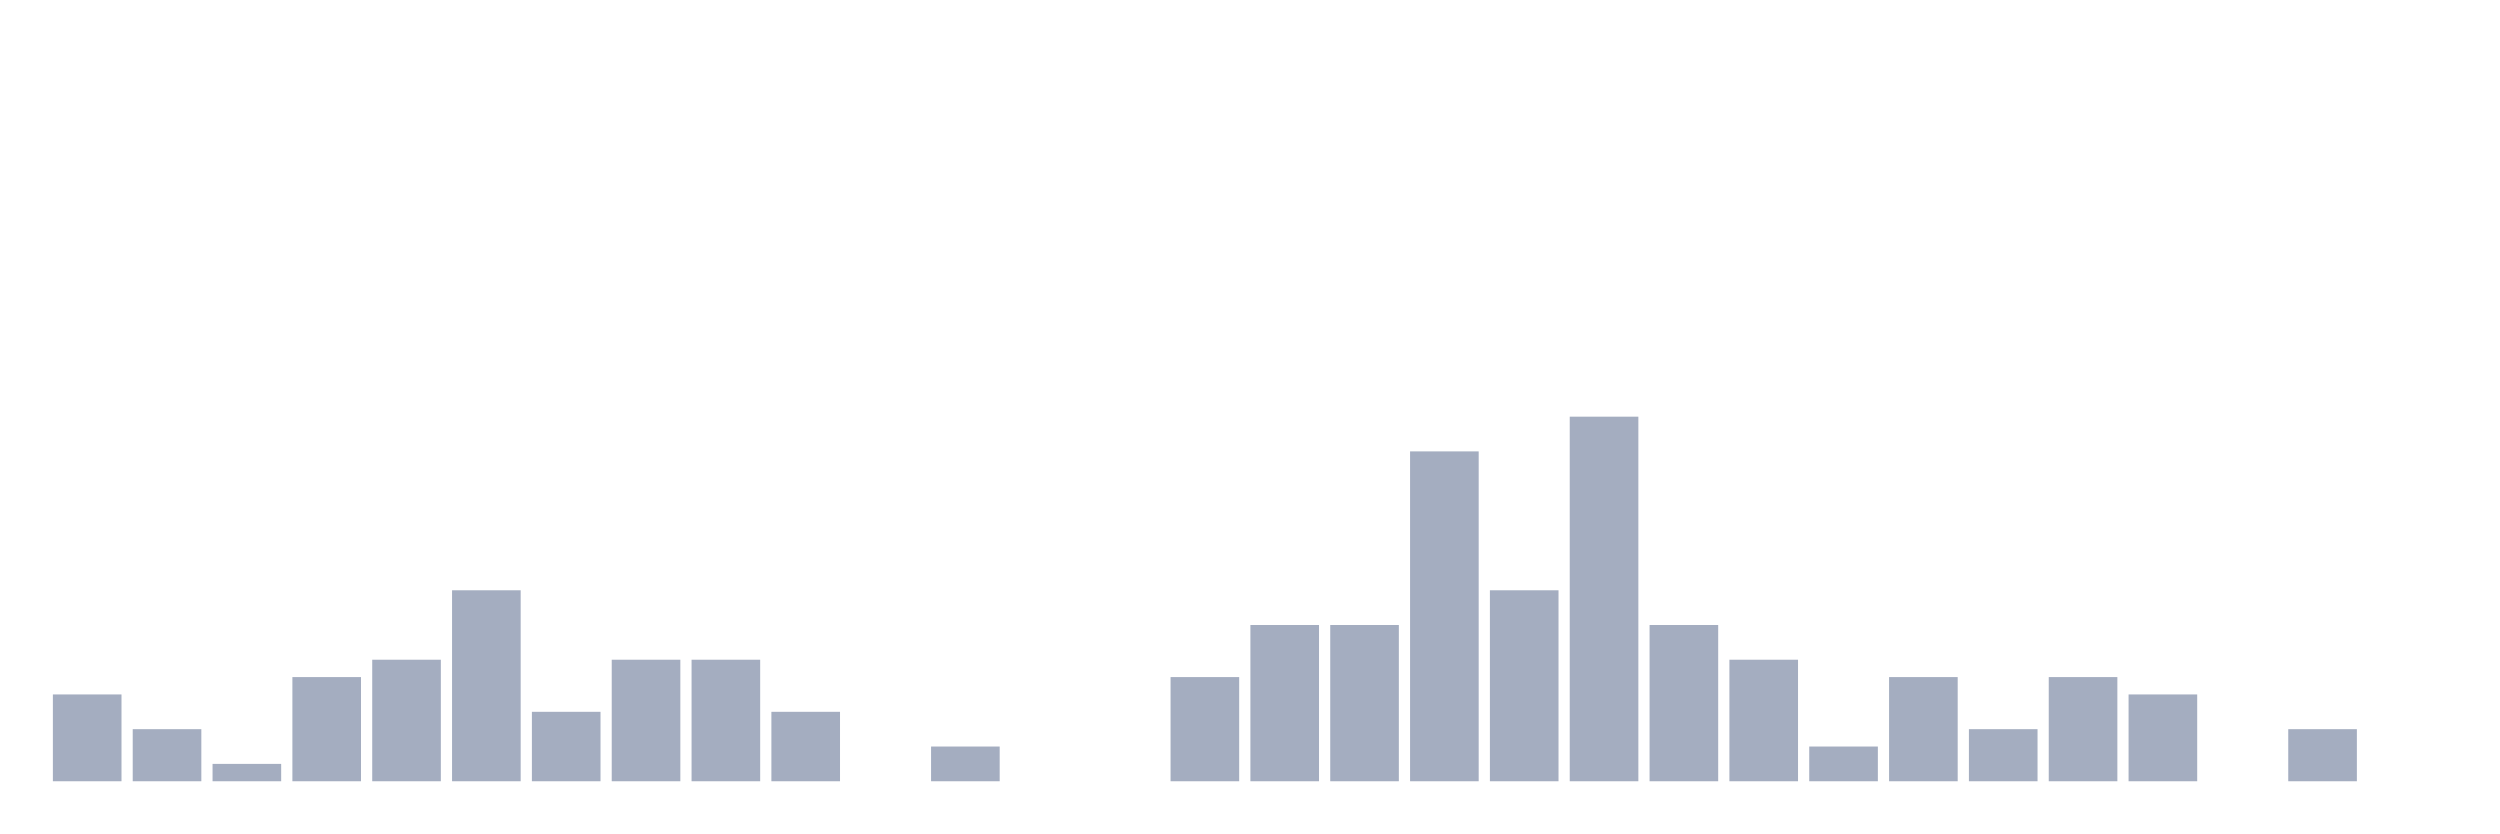
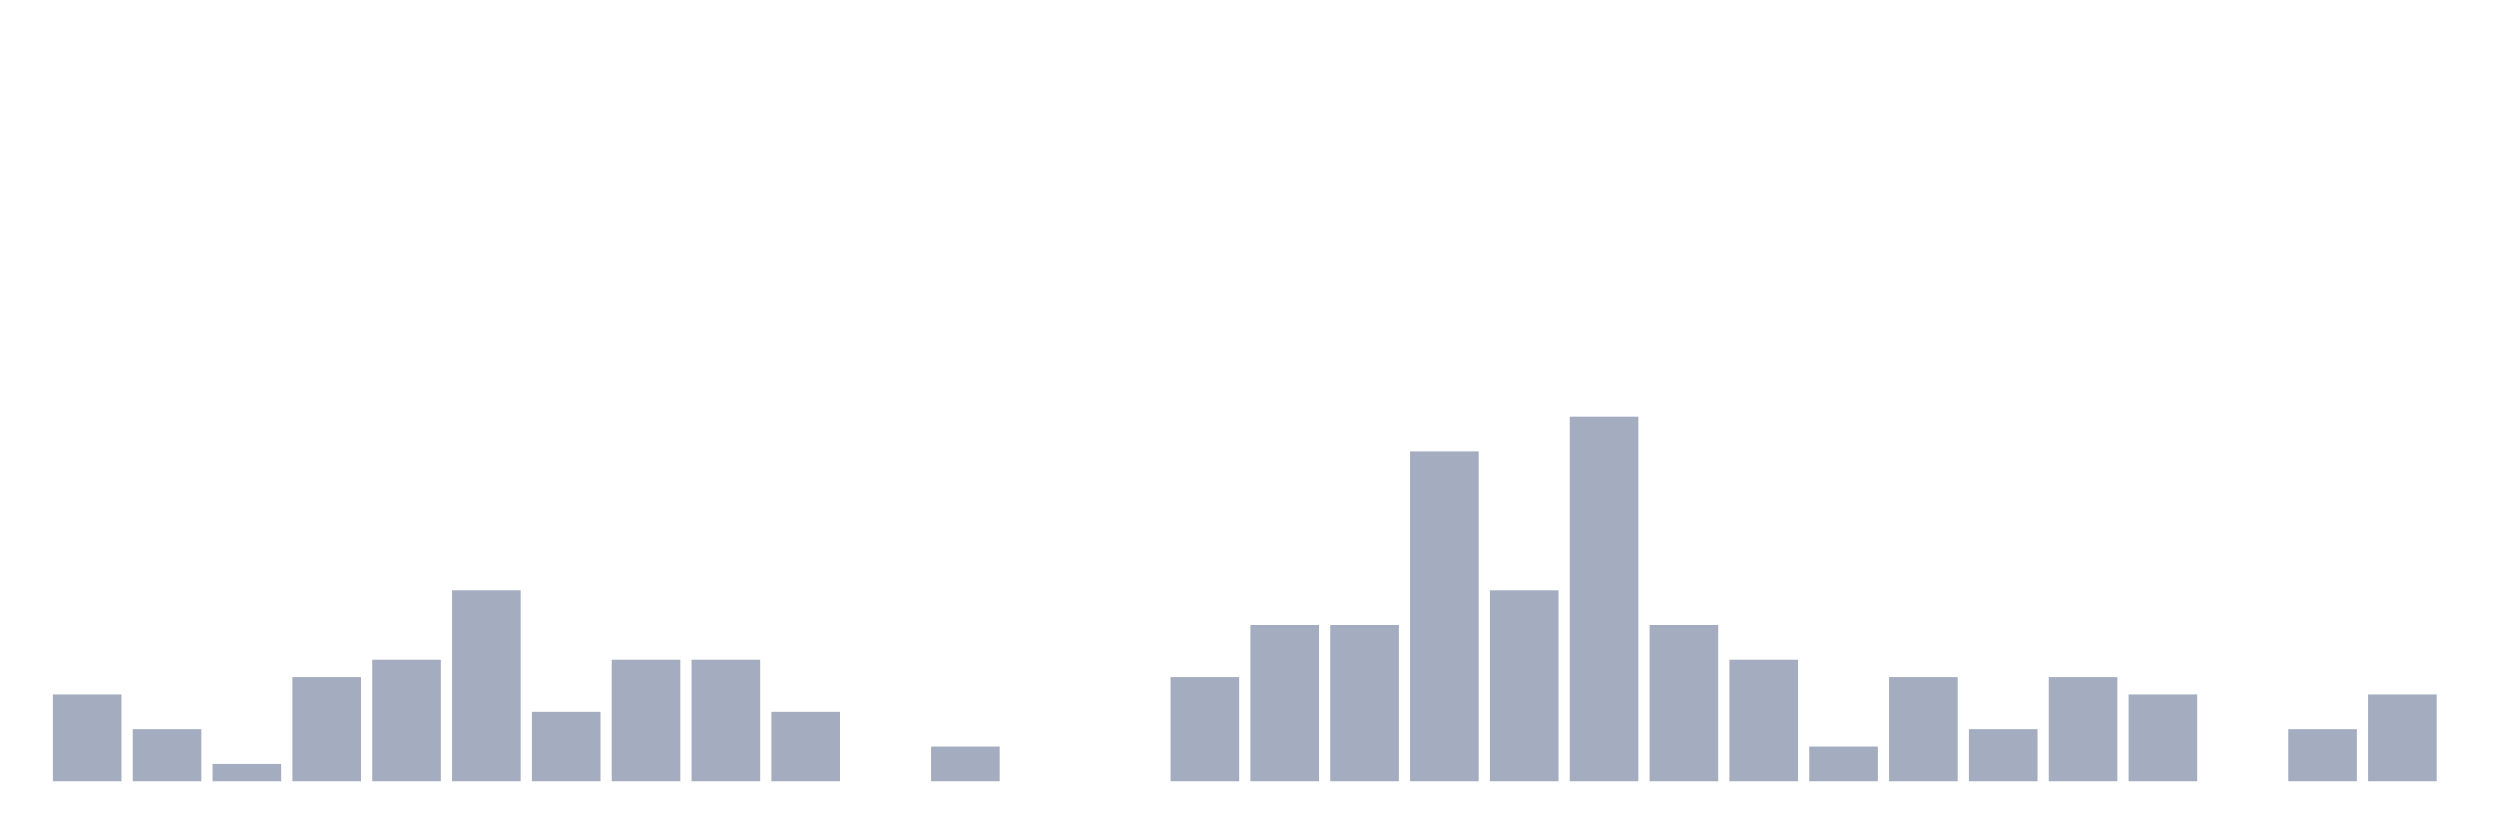
<svg xmlns="http://www.w3.org/2000/svg" viewBox="0 0 480 160">
  <g transform="translate(10,10)">
    <rect class="bar" x="0.153" width="13.175" y="123.333" height="16.667" fill="rgb(164,173,192)" />
    <rect class="bar" x="15.482" width="13.175" y="130" height="10" fill="rgb(164,173,192)" />
    <rect class="bar" x="30.81" width="13.175" y="136.667" height="3.333" fill="rgb(164,173,192)" />
    <rect class="bar" x="46.138" width="13.175" y="120" height="20" fill="rgb(164,173,192)" />
    <rect class="bar" x="61.466" width="13.175" y="116.667" height="23.333" fill="rgb(164,173,192)" />
    <rect class="bar" x="76.794" width="13.175" y="103.333" height="36.667" fill="rgb(164,173,192)" />
    <rect class="bar" x="92.123" width="13.175" y="126.667" height="13.333" fill="rgb(164,173,192)" />
    <rect class="bar" x="107.451" width="13.175" y="116.667" height="23.333" fill="rgb(164,173,192)" />
    <rect class="bar" x="122.779" width="13.175" y="116.667" height="23.333" fill="rgb(164,173,192)" />
    <rect class="bar" x="138.107" width="13.175" y="126.667" height="13.333" fill="rgb(164,173,192)" />
    <rect class="bar" x="153.436" width="13.175" y="140" height="0" fill="rgb(164,173,192)" />
    <rect class="bar" x="168.764" width="13.175" y="133.333" height="6.667" fill="rgb(164,173,192)" />
    <rect class="bar" x="184.092" width="13.175" y="140" height="0" fill="rgb(164,173,192)" />
    <rect class="bar" x="199.42" width="13.175" y="140" height="0" fill="rgb(164,173,192)" />
    <rect class="bar" x="214.748" width="13.175" y="120" height="20" fill="rgb(164,173,192)" />
    <rect class="bar" x="230.077" width="13.175" y="110" height="30" fill="rgb(164,173,192)" />
    <rect class="bar" x="245.405" width="13.175" y="110" height="30" fill="rgb(164,173,192)" />
    <rect class="bar" x="260.733" width="13.175" y="76.667" height="63.333" fill="rgb(164,173,192)" />
    <rect class="bar" x="276.061" width="13.175" y="103.333" height="36.667" fill="rgb(164,173,192)" />
    <rect class="bar" x="291.39" width="13.175" y="70" height="70" fill="rgb(164,173,192)" />
    <rect class="bar" x="306.718" width="13.175" y="110" height="30" fill="rgb(164,173,192)" />
    <rect class="bar" x="322.046" width="13.175" y="116.667" height="23.333" fill="rgb(164,173,192)" />
    <rect class="bar" x="337.374" width="13.175" y="133.333" height="6.667" fill="rgb(164,173,192)" />
    <rect class="bar" x="352.702" width="13.175" y="120" height="20" fill="rgb(164,173,192)" />
    <rect class="bar" x="368.031" width="13.175" y="130" height="10" fill="rgb(164,173,192)" />
    <rect class="bar" x="383.359" width="13.175" y="120" height="20" fill="rgb(164,173,192)" />
    <rect class="bar" x="398.687" width="13.175" y="123.333" height="16.667" fill="rgb(164,173,192)" />
    <rect class="bar" x="414.015" width="13.175" y="140" height="0" fill="rgb(164,173,192)" />
    <rect class="bar" x="429.344" width="13.175" y="130" height="10" fill="rgb(164,173,192)" />
-     <rect class="bar" x="444.672" width="13.175" y="140" height="0" fill="rgb(164,173,192)" />
+     <rect class="bar" x="444.672" width="13.175" y="123.333" height="16.667" fill="rgb(164,173,192)" />
  </g>
</svg>
